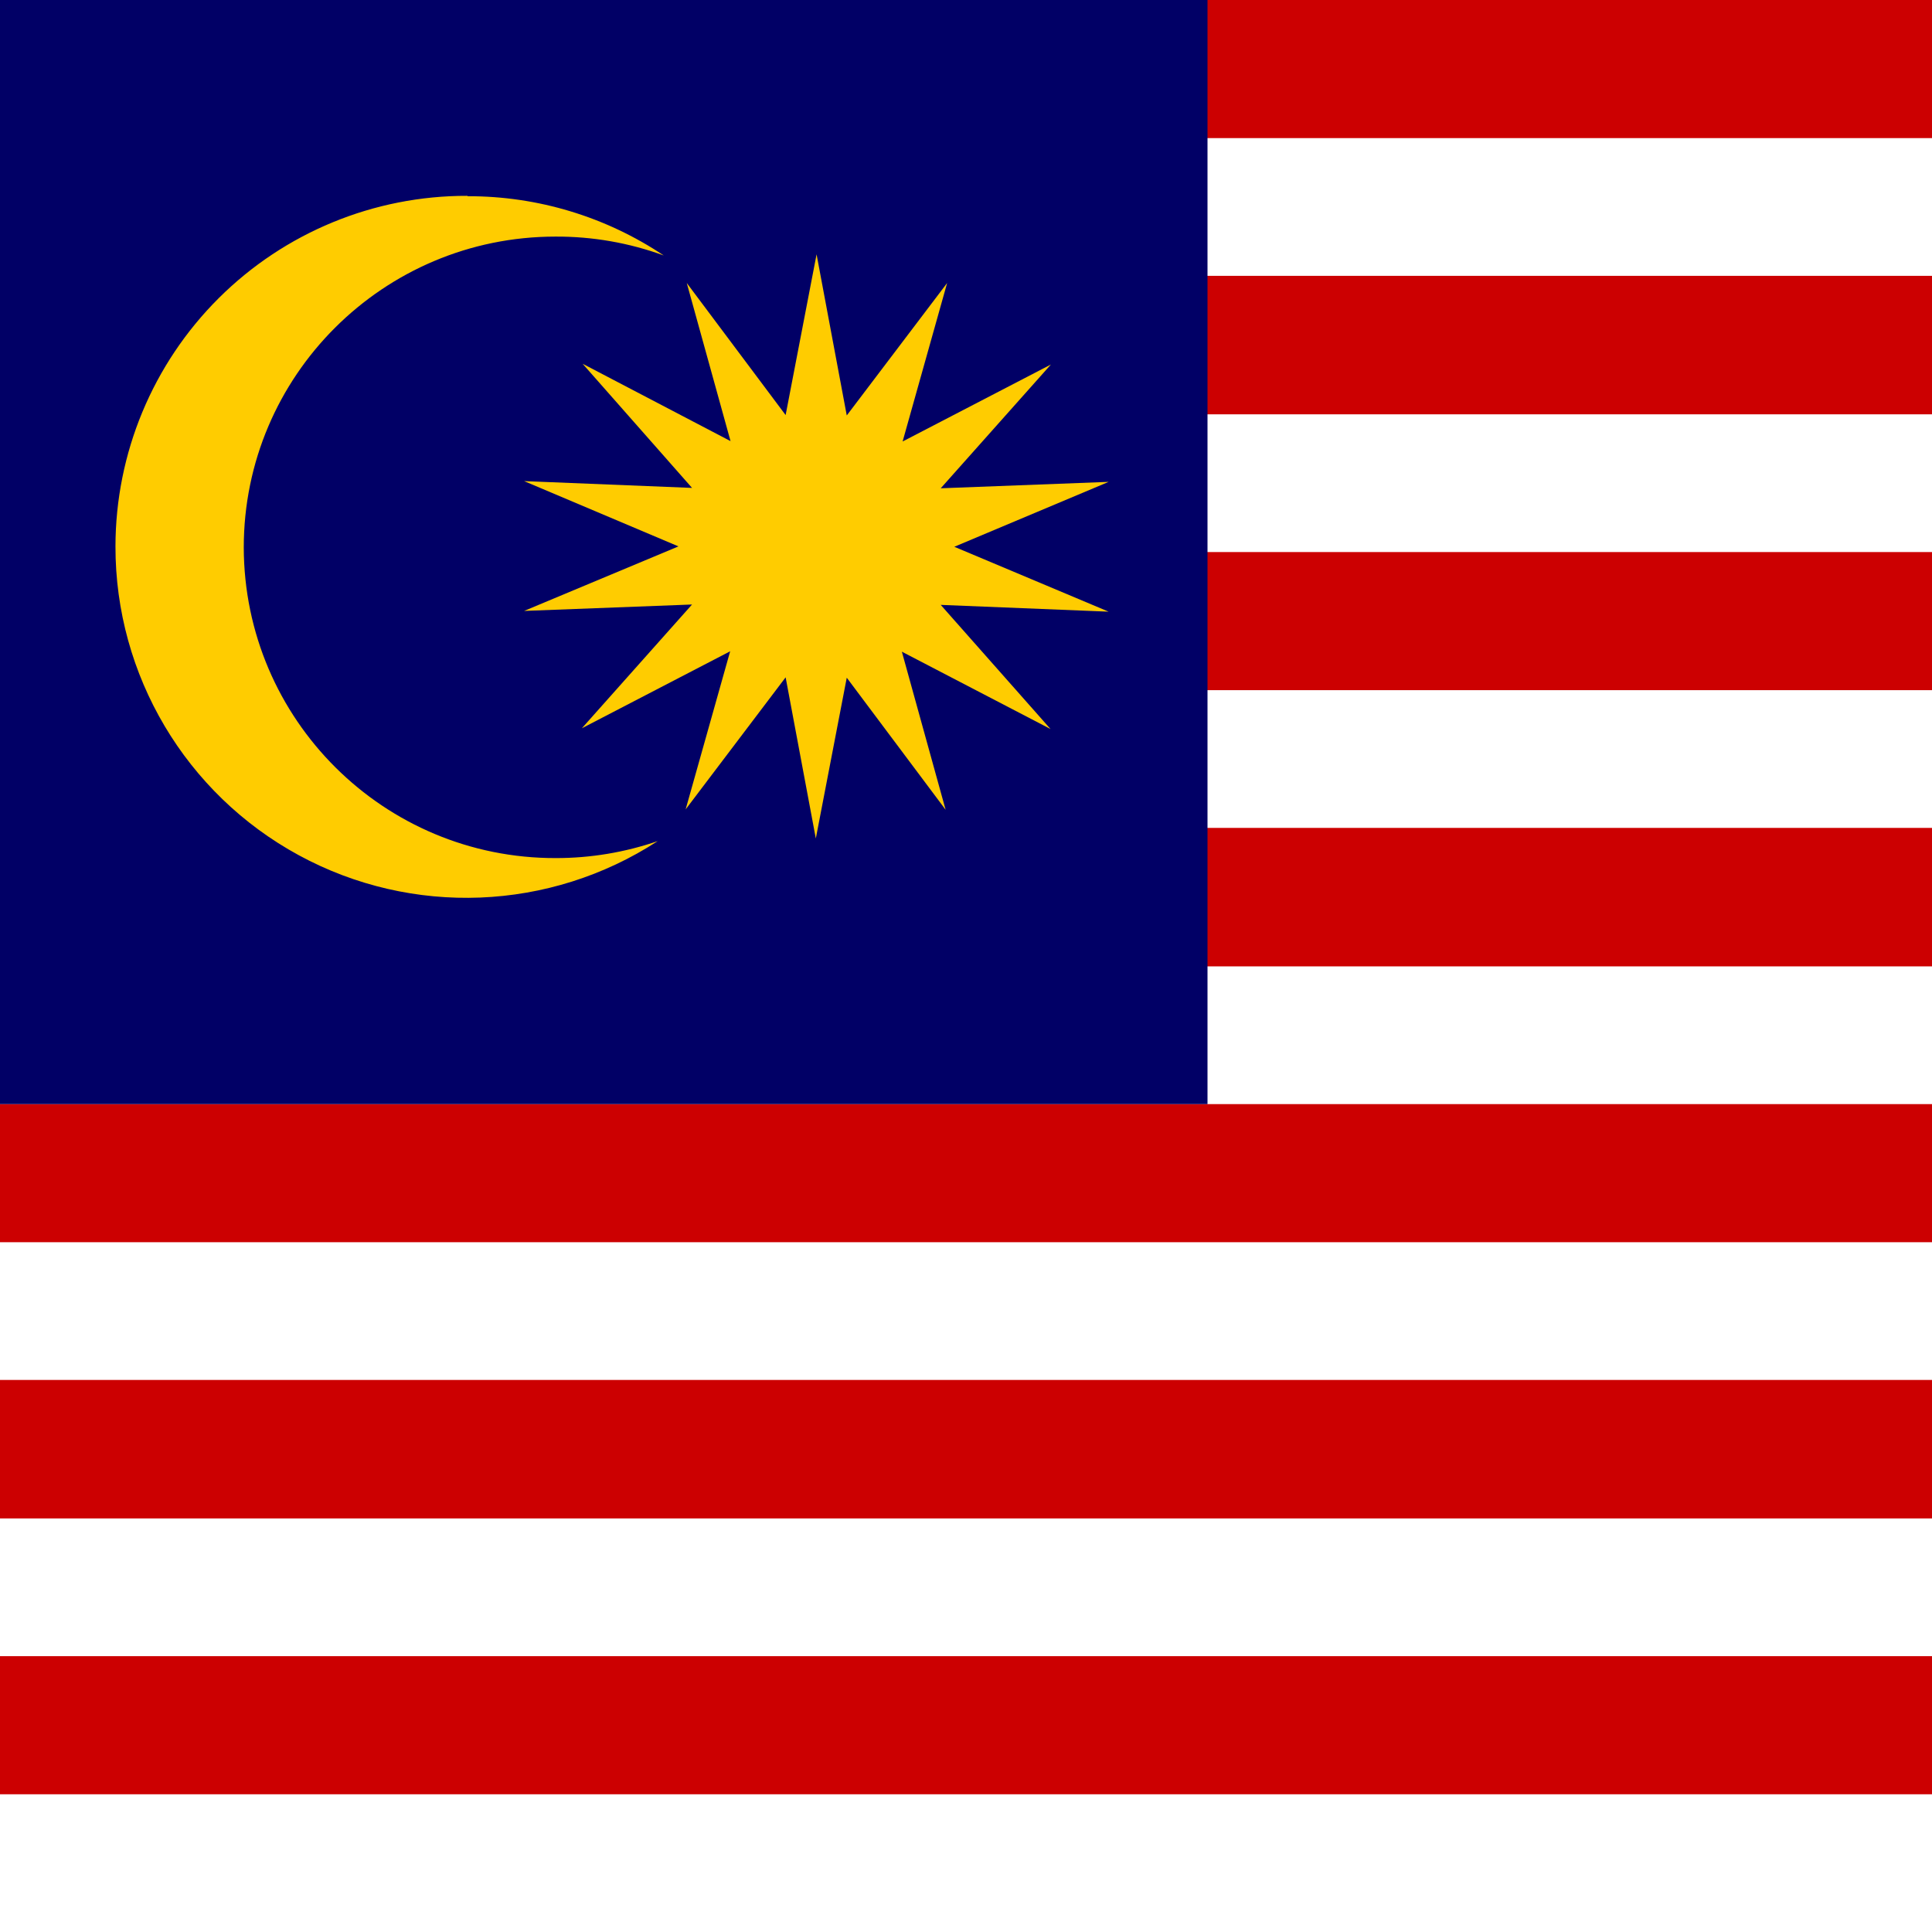
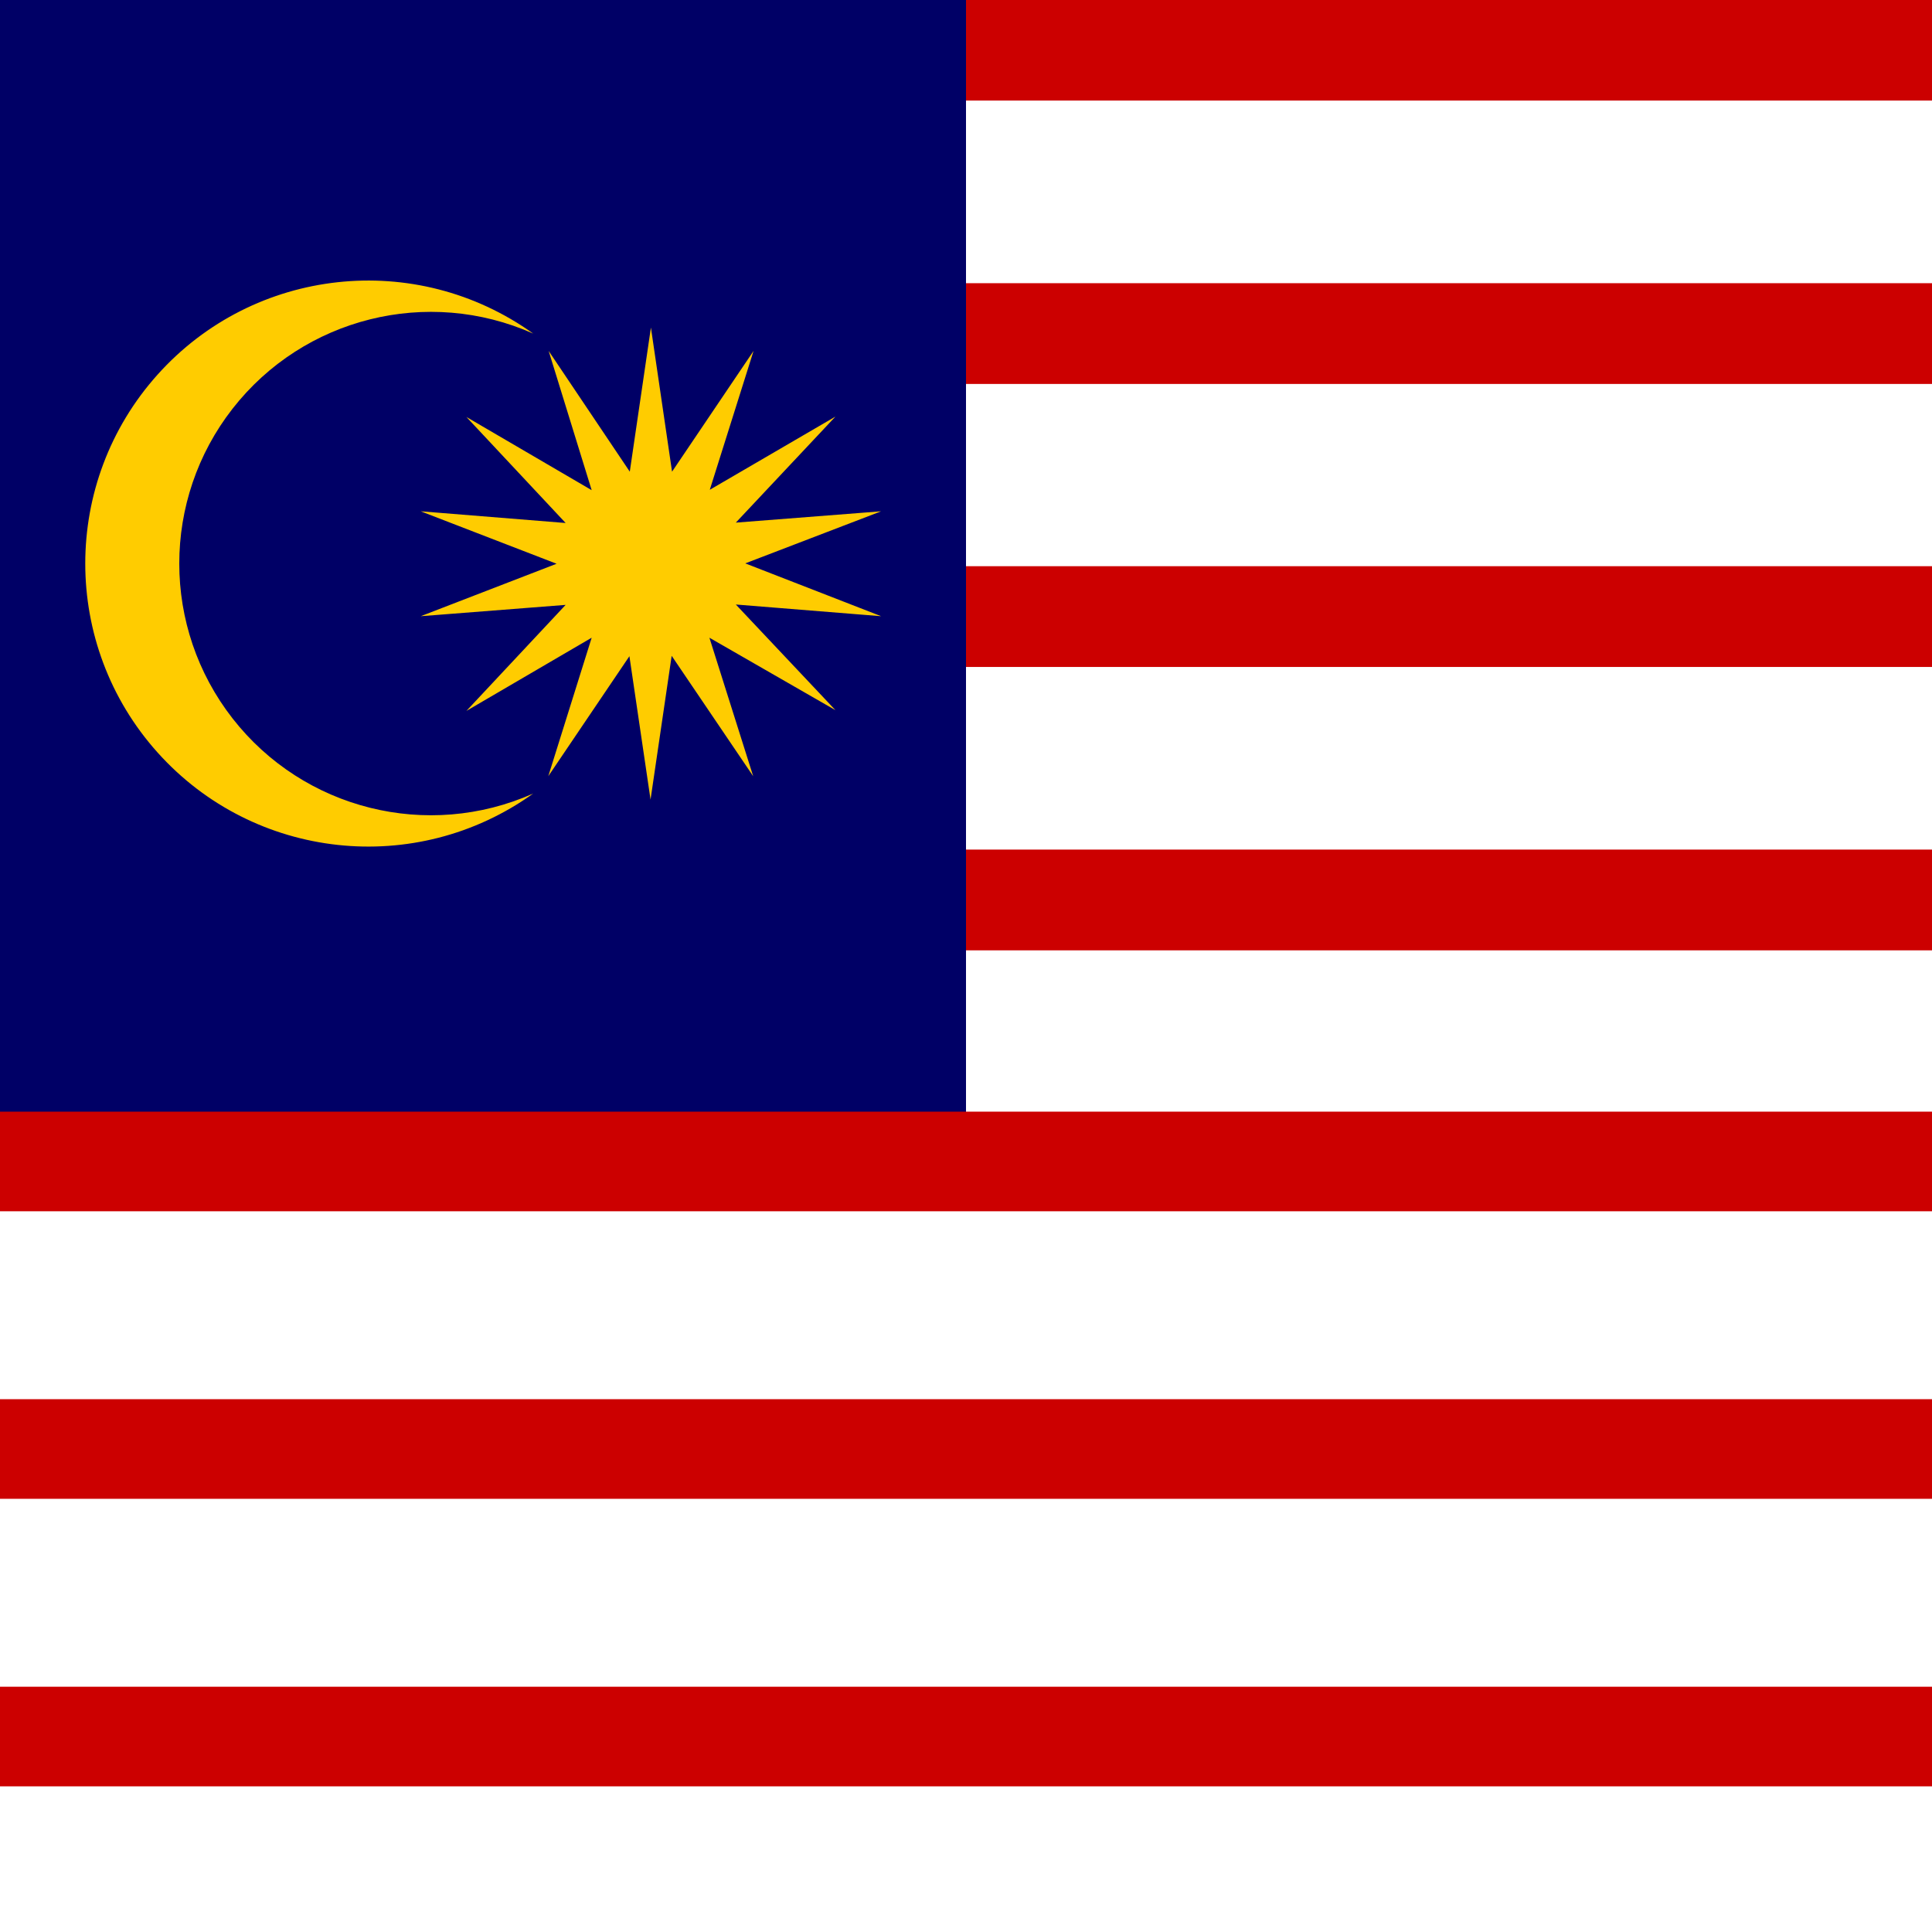
- <svg xmlns="http://www.w3.org/2000/svg" xmlns:xlink="http://www.w3.org/1999/xlink" id="flag-icons-my" viewBox="0 0 512 512">
-   <path fill="#cc0001" d="M0 0h512v512H0z" />
-   <path id="a" fill="#fff" d="M0 475.5h512V512H0z" />
-   <use xlink:href="#a" width="100%" height="100%" transform="translate(0 -73.1)" />
-   <use xlink:href="#a" width="100%" height="100%" transform="translate(0 -146.3)" />
-   <use xlink:href="#a" width="100%" height="100%" transform="translate(0 -219.4)" />
-   <use xlink:href="#a" width="100%" height="100%" transform="translate(0 -292.6)" />
-   <use xlink:href="#a" width="100%" height="100%" transform="translate(0 -365.7)" />
-   <use xlink:href="#a" width="100%" height="100%" transform="translate(0 -438.9)" />
-   <path fill="#010066" d="M0 0h320v292.6H0z" />
-   <g fill="#fc0">
-     <path d="M123.8 51.9a93 93 0 0 0-93.2 92.9 93 93 0 0 0 143.7 78.1 82.7 82.7 0 0 1-27 4.5 82.5 82.5 0 0 1-82.7-82.3c0-45.5 37-82.4 82.6-82.4a82.6 82.6 0 0 1 28.7 5A93 93 0 0 0 124 52z" />
-     <path d="M278.4 193.2 239 172.7l11.6 41.9-26.2-35-8.2 42.6-8-42.7-26.5 35 11.8-41.9-39.3 20.4 29.2-32.8-44.5 1.7 40.9-17.1-40.9-17.3 44.5 1.8-29-32.9 39.2 20.5L182 75l26.2 35 8.2-42.6 8 42.7L251 75l-11.8 42 39.3-20.4-29.2 32.8 44.5-1.7-40.9 17.2 40.9 17.2-44.5-1.8z" />
-   </g>
+ <svg xmlns="http://www.w3.org/2000/svg" id="flag-icons-my" viewBox="0 0 512 512">
+   <path id="path833" fill="#fff" d="M0 0h512v512H0Z" style="stroke-width:.054" />
+   <path id="path835" stroke="#c00" stroke-width="26.7" d="M0 13.3h512m0 75.1H0m0 75h512m0 75.1H0" />
+   <path id="path837" fill="#006" d="M0 0h256v298.7H0Z" style="stroke-width:.053" />
+   <path id="path839" stroke="#c00" stroke-width="26.4" d="M0 307.8h512m0 76.2H0m0 76.2h512" />
+   <path id="path841" fill="#fc0" d="m172.5 86.8 5.6 38.2 21.6-32-11.6 36.8 33.3-19.4-26.4 28.1 38.5-3-36 13.8 36 14-38.5-3.1 26.4 28L188 169l11.6 36.7-21.6-31.9-5.6 38.1-5.6-38-21.5 31.8 11.5-36.7-33.2 19.4 26.3-28.1-38.4 3 36-13.9-36-13.9 38.4 3.1-26.3-28.1 33.2 19.4L145.4 93l21.5 32zm-31.2 1.6a66.7 66.7 0 1 0 0 121.9 75 75 0 1 1 0-121.9z" style="stroke-width:.052" />
</svg>
